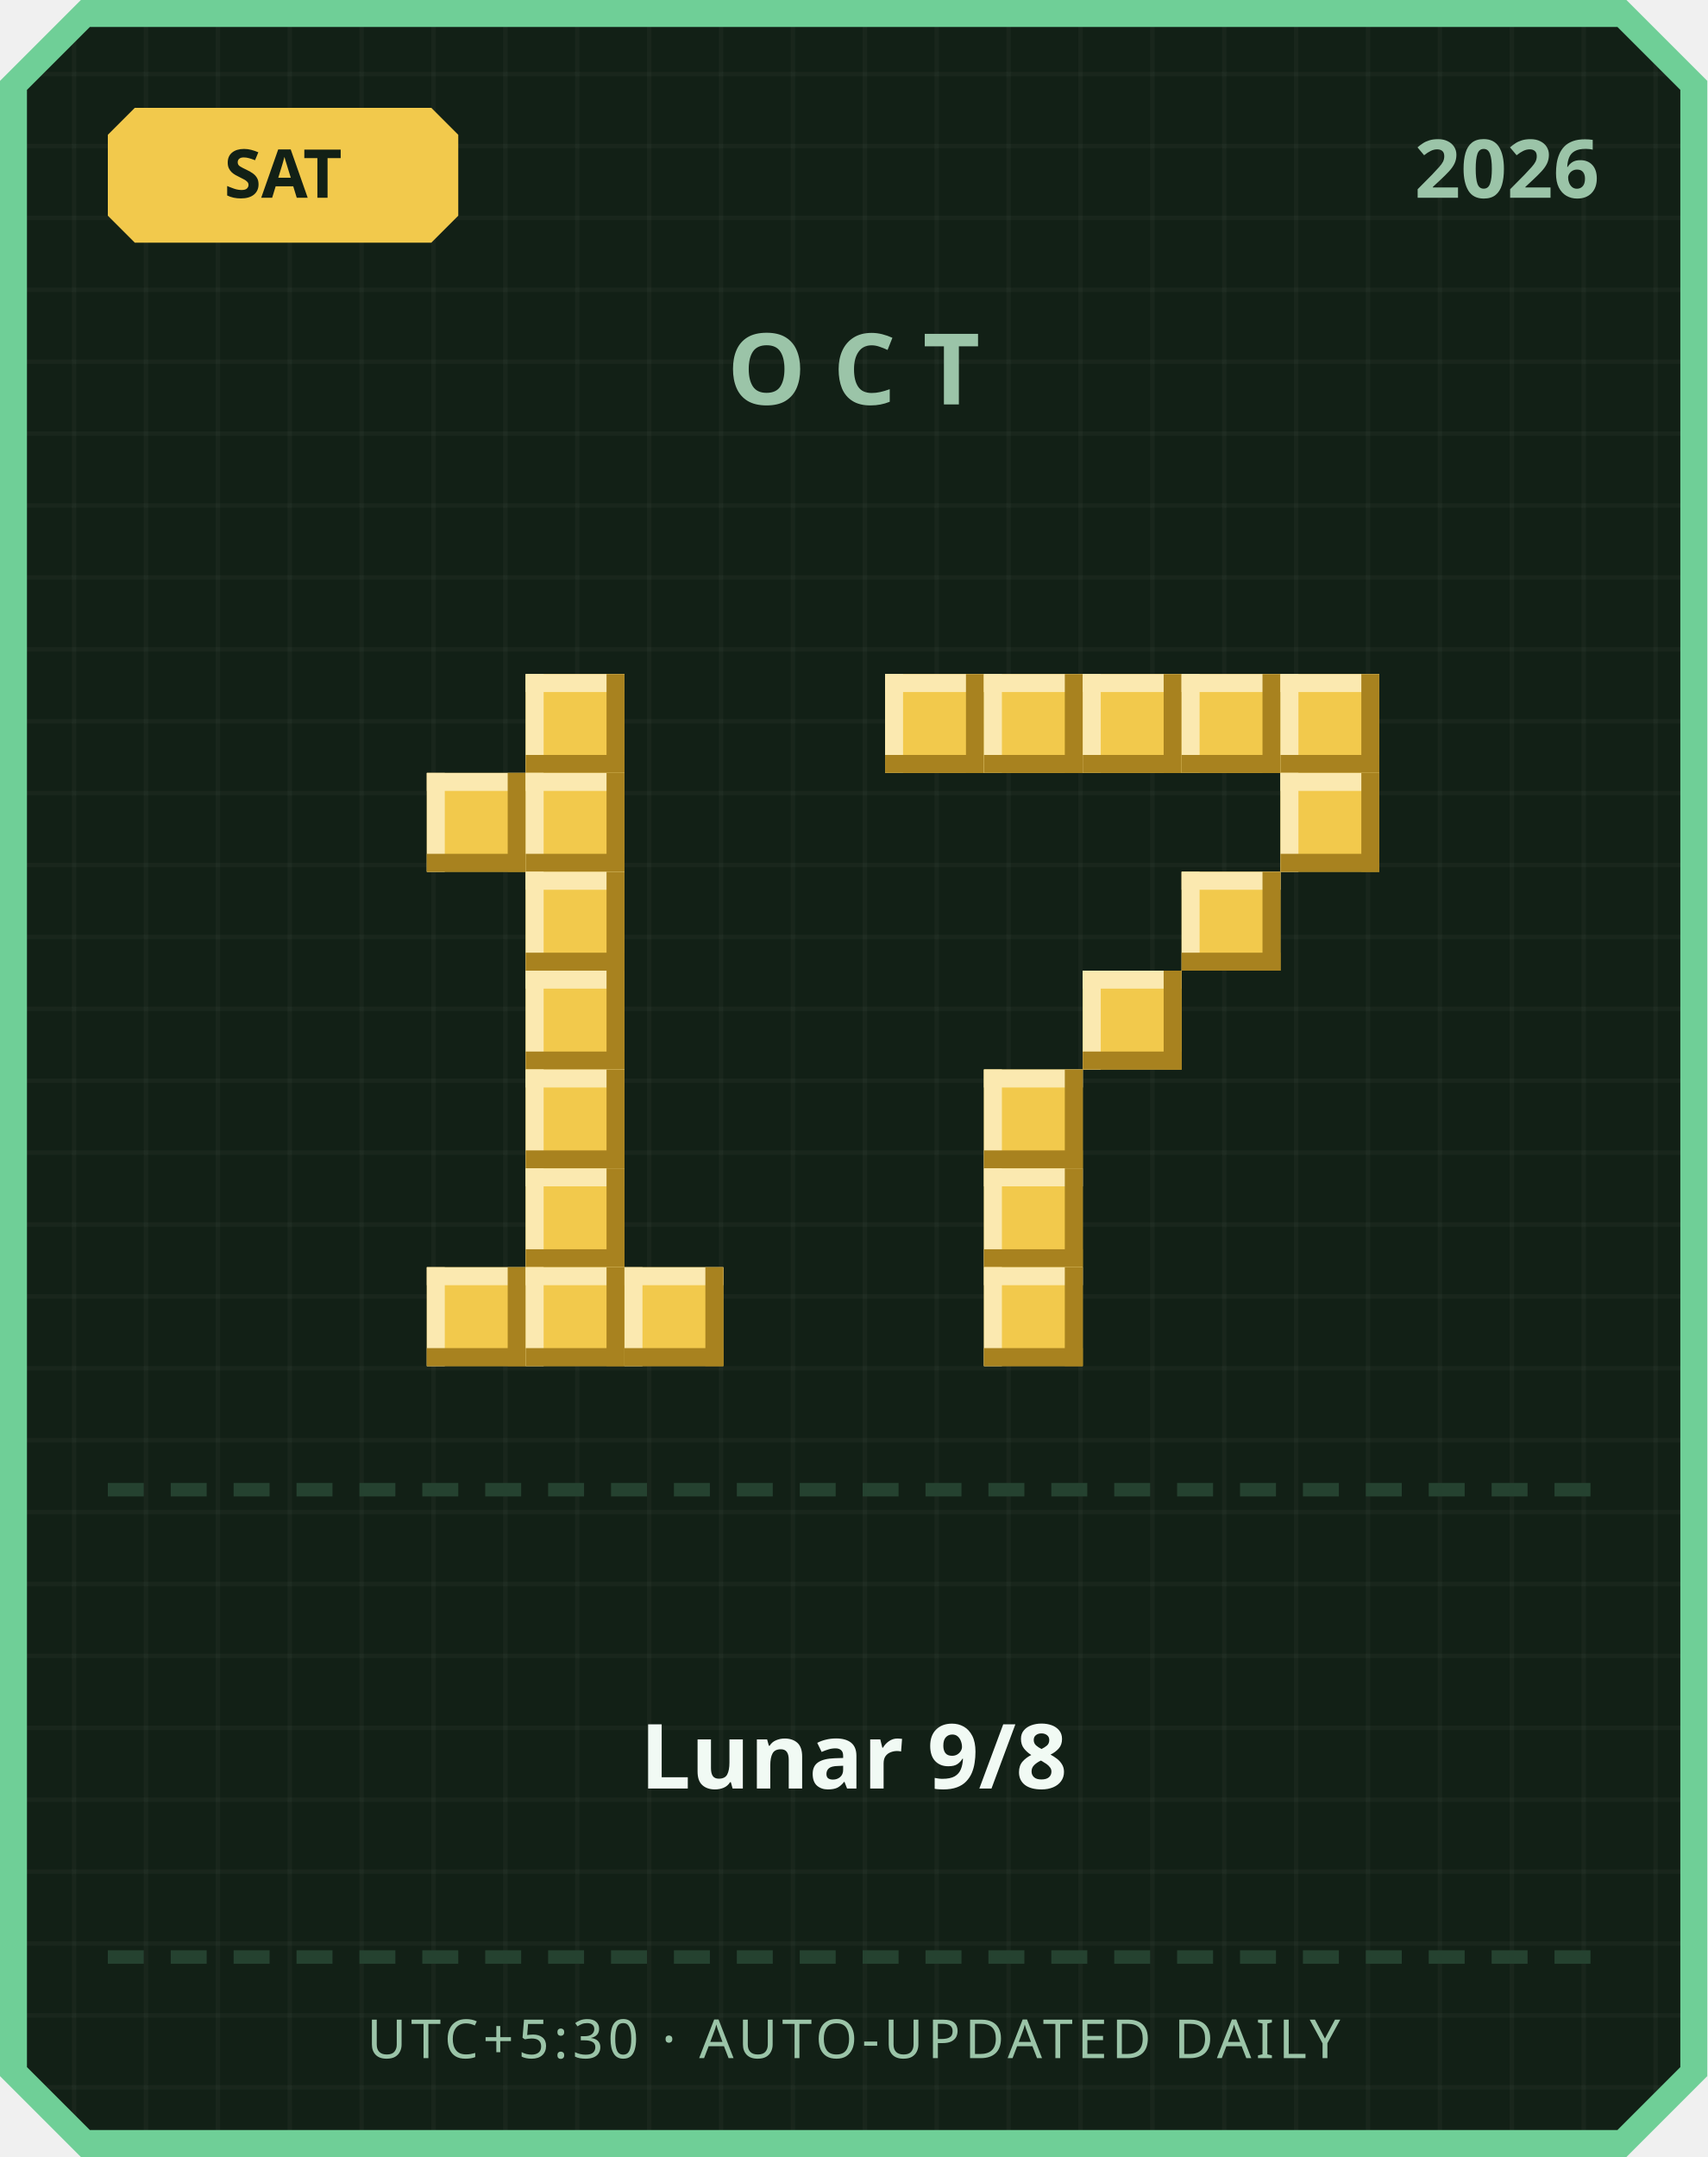
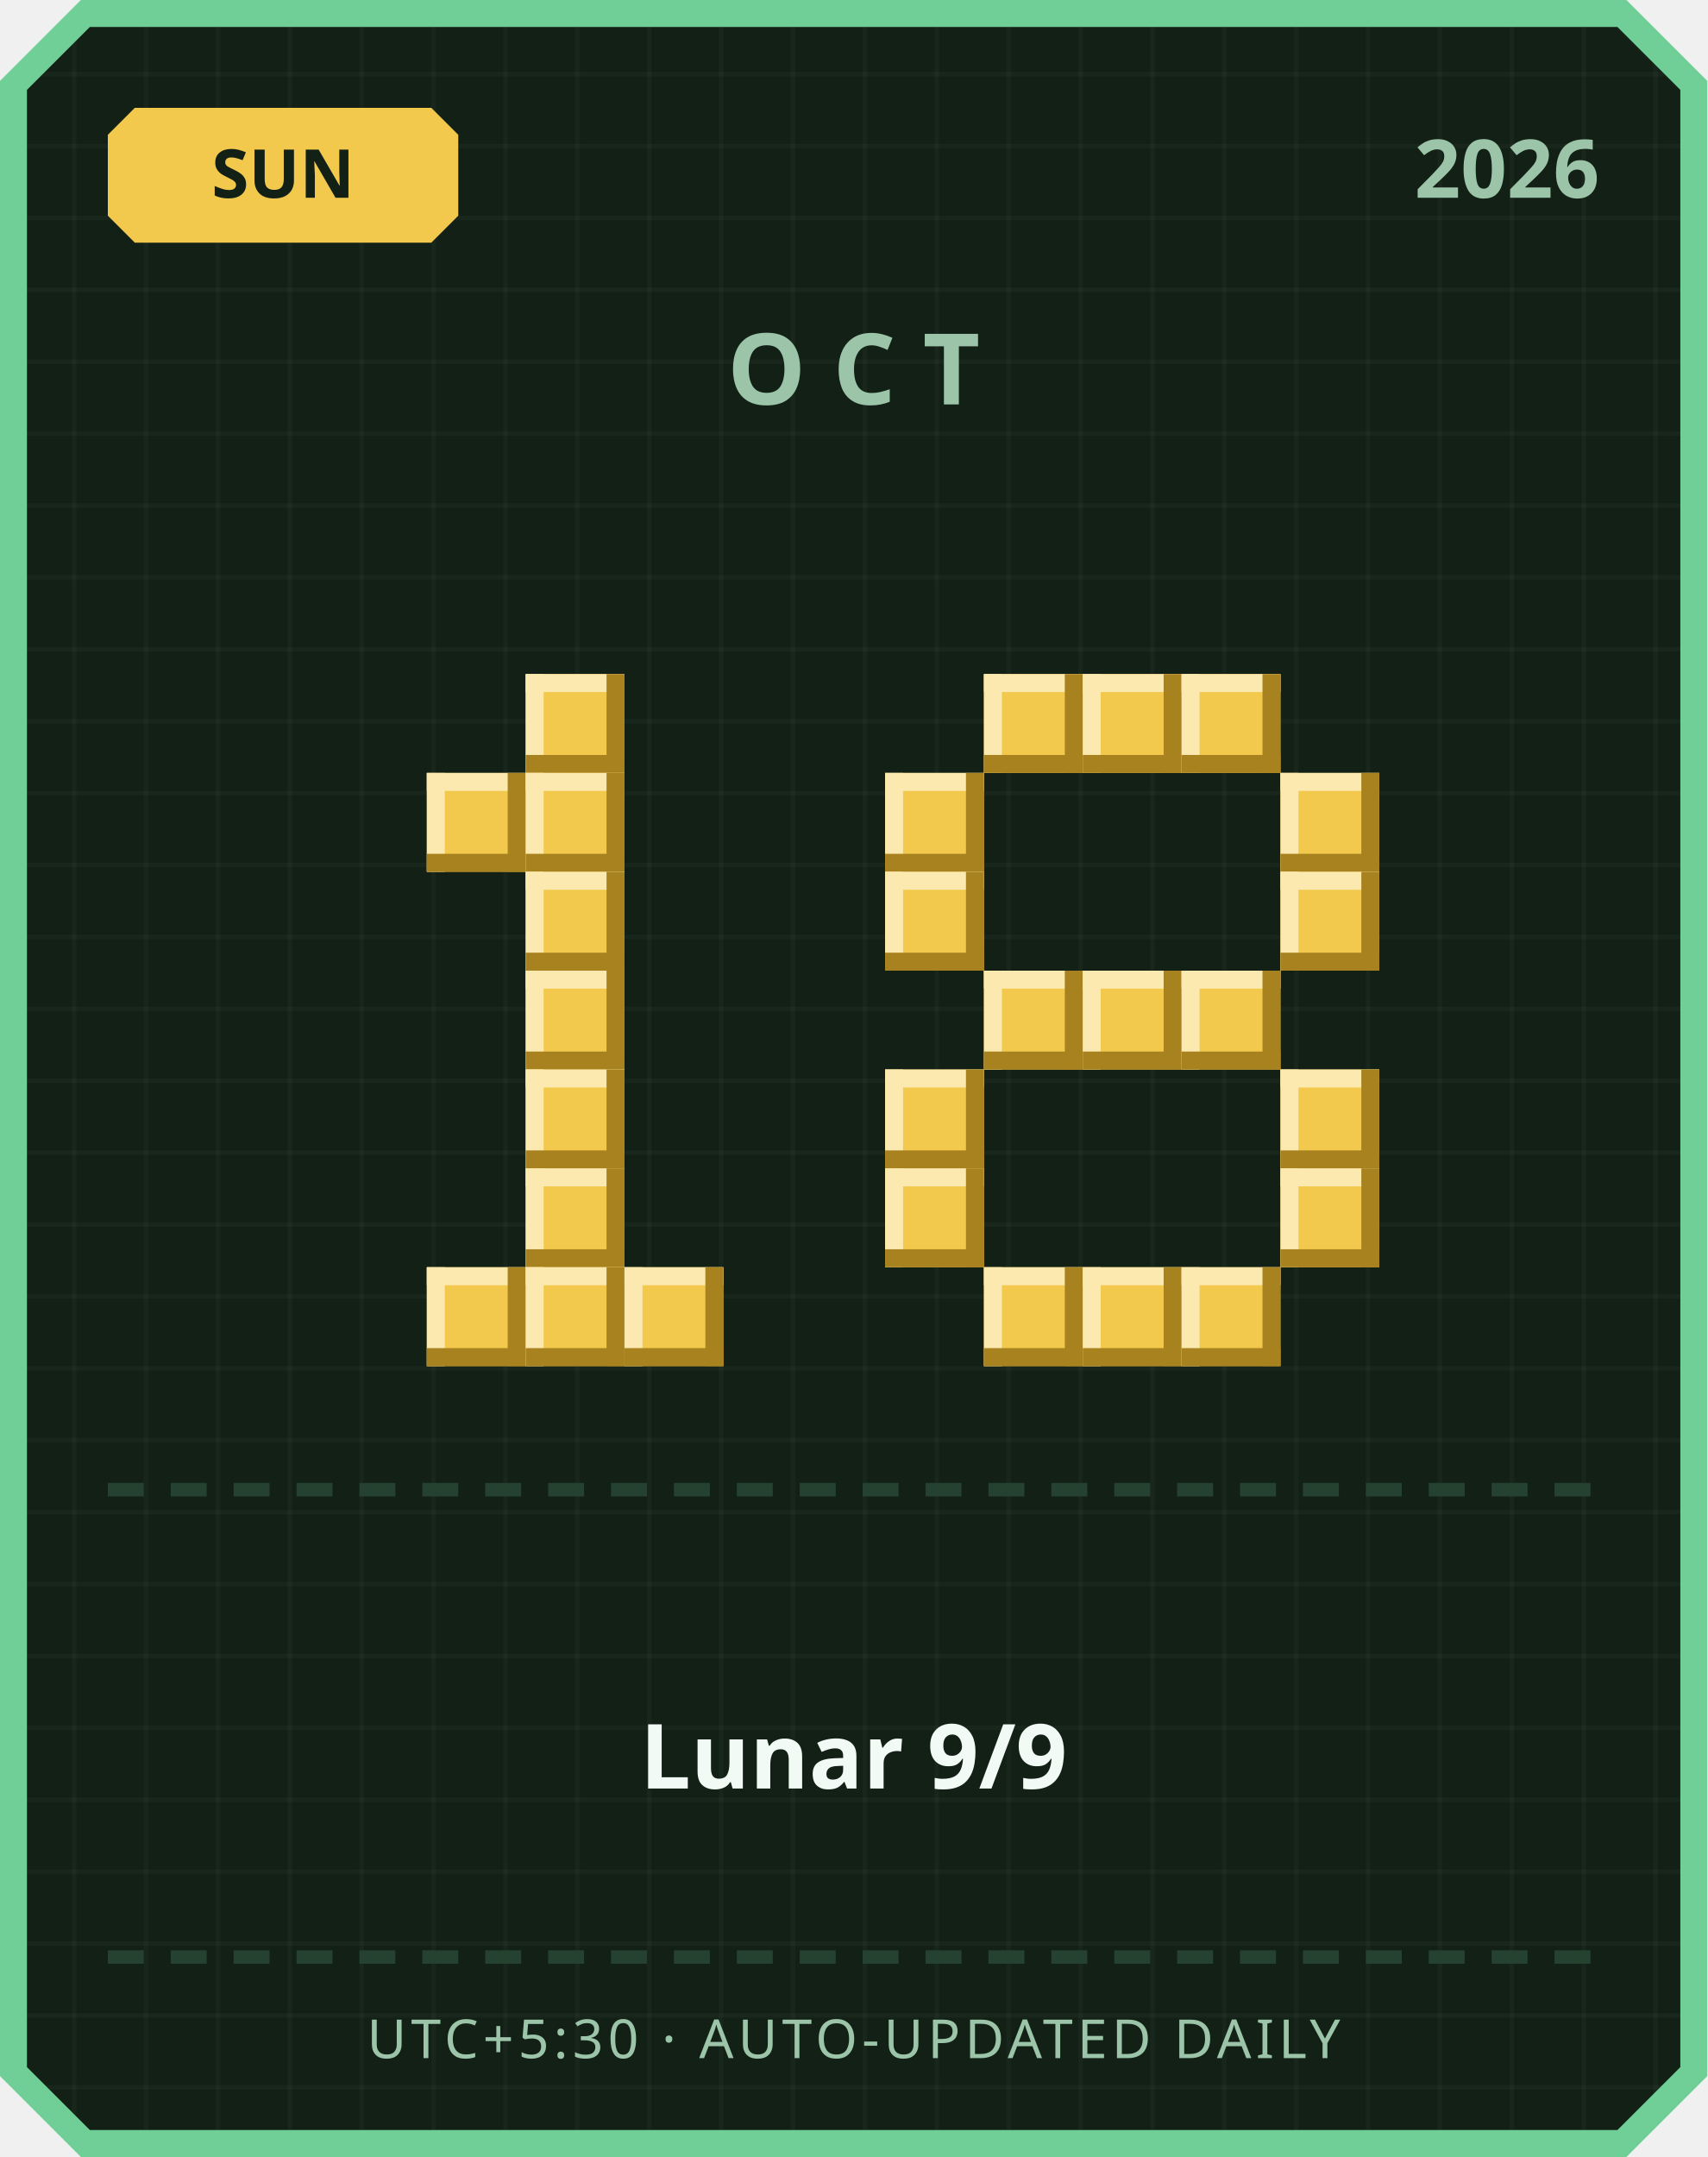
<svg xmlns="http://www.w3.org/2000/svg" width="380" height="480" viewBox="0 0 380 480">
  <defs>
    <pattern id="grid" width="16" height="16" patternUnits="userSpaceOnUse">
      <rect width="16" height="16" fill="#122016" />
      <rect width="1" height="16" fill="#ffffff" opacity="0.03" />
      <rect width="16" height="1" fill="#ffffff" opacity="0.03" />
    </pattern>
  </defs>
  <path d="M 18,0 L 362,0 L 380,18 L 380,462 L 362,480 L 18,480 L 0,462 L 0,18 Z" fill="#6fcf97" />
  <path d="M 20,6 L 360,6 L 374,20 L 374,460 L 360,474 L 20,474 L 6,460 L 6,20 Z" fill="url(#grid)" />
  <path d="M 30,24 L 96,24 L 102,30 L 102,48 L 96,54 L 30,54 L 24,48 L 24,30 Z" fill="#f2c94c" />
-   <text x="63" y="44" text-anchor="middle" font-family="'Segoe UI', sans-serif" font-size="15" font-weight="700" fill="#122016">SAT</text>
+   <text x="63" y="44" text-anchor="middle" font-family="'Segoe UI', sans-serif" font-size="15" font-weight="700" fill="#122016">SUN</text>
  <text x="356" y="44" text-anchor="end" font-family="'Segoe UI', sans-serif" font-size="18" font-weight="700" fill="#9bc4a8">2026</text>
  <text x="190" y="90" text-anchor="middle" font-family="'Segoe UI', sans-serif" font-size="22" font-weight="700" letter-spacing="6" fill="#9bc4a8">OCT</text>
  <rect x="117" y="150" width="22" height="22" fill="#f2c94c" />
  <rect x="117" y="150" width="22" height="4" fill="#fbe9b0" />
  <rect x="117" y="150" width="4" height="22" fill="#fbe9b0" />
  <rect x="117" y="168" width="22" height="4" fill="#a8821f" />
  <rect x="135" y="150" width="4" height="22" fill="#a8821f" />
  <rect x="95" y="172" width="22" height="22" fill="#f2c94c" />
  <rect x="95" y="172" width="22" height="4" fill="#fbe9b0" />
  <rect x="95" y="172" width="4" height="22" fill="#fbe9b0" />
  <rect x="95" y="190" width="22" height="4" fill="#a8821f" />
  <rect x="113" y="172" width="4" height="22" fill="#a8821f" />
  <rect x="117" y="172" width="22" height="22" fill="#f2c94c" />
  <rect x="117" y="172" width="22" height="4" fill="#fbe9b0" />
  <rect x="117" y="172" width="4" height="22" fill="#fbe9b0" />
  <rect x="117" y="190" width="22" height="4" fill="#a8821f" />
  <rect x="135" y="172" width="4" height="22" fill="#a8821f" />
  <rect x="117" y="194" width="22" height="22" fill="#f2c94c" />
  <rect x="117" y="194" width="22" height="4" fill="#fbe9b0" />
  <rect x="117" y="194" width="4" height="22" fill="#fbe9b0" />
  <rect x="117" y="212" width="22" height="4" fill="#a8821f" />
  <rect x="135" y="194" width="4" height="22" fill="#a8821f" />
  <rect x="117" y="216" width="22" height="22" fill="#f2c94c" />
  <rect x="117" y="216" width="22" height="4" fill="#fbe9b0" />
  <rect x="117" y="216" width="4" height="22" fill="#fbe9b0" />
  <rect x="117" y="234" width="22" height="4" fill="#a8821f" />
  <rect x="135" y="216" width="4" height="22" fill="#a8821f" />
  <rect x="117" y="238" width="22" height="22" fill="#f2c94c" />
  <rect x="117" y="238" width="22" height="4" fill="#fbe9b0" />
  <rect x="117" y="238" width="4" height="22" fill="#fbe9b0" />
  <rect x="117" y="256" width="22" height="4" fill="#a8821f" />
  <rect x="135" y="238" width="4" height="22" fill="#a8821f" />
  <rect x="117" y="260" width="22" height="22" fill="#f2c94c" />
  <rect x="117" y="260" width="22" height="4" fill="#fbe9b0" />
  <rect x="117" y="260" width="4" height="22" fill="#fbe9b0" />
  <rect x="117" y="278" width="22" height="4" fill="#a8821f" />
  <rect x="135" y="260" width="4" height="22" fill="#a8821f" />
  <rect x="95" y="282" width="22" height="22" fill="#f2c94c" />
  <rect x="95" y="282" width="22" height="4" fill="#fbe9b0" />
  <rect x="95" y="282" width="4" height="22" fill="#fbe9b0" />
  <rect x="95" y="300" width="22" height="4" fill="#a8821f" />
  <rect x="113" y="282" width="4" height="22" fill="#a8821f" />
  <rect x="117" y="282" width="22" height="22" fill="#f2c94c" />
  <rect x="117" y="282" width="22" height="4" fill="#fbe9b0" />
  <rect x="117" y="282" width="4" height="22" fill="#fbe9b0" />
  <rect x="117" y="300" width="22" height="4" fill="#a8821f" />
  <rect x="135" y="282" width="4" height="22" fill="#a8821f" />
  <rect x="139" y="282" width="22" height="22" fill="#f2c94c" />
  <rect x="139" y="282" width="22" height="4" fill="#fbe9b0" />
  <rect x="139" y="282" width="4" height="22" fill="#fbe9b0" />
  <rect x="139" y="300" width="22" height="4" fill="#a8821f" />
  <rect x="157" y="282" width="4" height="22" fill="#a8821f" />
-   <rect x="197" y="150" width="22" height="22" fill="#f2c94c" />
-   <rect x="197" y="150" width="22" height="4" fill="#fbe9b0" />
-   <rect x="197" y="150" width="4" height="22" fill="#fbe9b0" />
-   <rect x="197" y="168" width="22" height="4" fill="#a8821f" />
-   <rect x="215" y="150" width="4" height="22" fill="#a8821f" />
  <rect x="219" y="150" width="22" height="22" fill="#f2c94c" />
  <rect x="219" y="150" width="22" height="4" fill="#fbe9b0" />
  <rect x="219" y="150" width="4" height="22" fill="#fbe9b0" />
  <rect x="219" y="168" width="22" height="4" fill="#a8821f" />
  <rect x="237" y="150" width="4" height="22" fill="#a8821f" />
  <rect x="241" y="150" width="22" height="22" fill="#f2c94c" />
  <rect x="241" y="150" width="22" height="4" fill="#fbe9b0" />
  <rect x="241" y="150" width="4" height="22" fill="#fbe9b0" />
  <rect x="241" y="168" width="22" height="4" fill="#a8821f" />
  <rect x="259" y="150" width="4" height="22" fill="#a8821f" />
  <rect x="263" y="150" width="22" height="22" fill="#f2c94c" />
  <rect x="263" y="150" width="22" height="4" fill="#fbe9b0" />
  <rect x="263" y="150" width="4" height="22" fill="#fbe9b0" />
  <rect x="263" y="168" width="22" height="4" fill="#a8821f" />
  <rect x="281" y="150" width="4" height="22" fill="#a8821f" />
-   <rect x="285" y="150" width="22" height="22" fill="#f2c94c" />
-   <rect x="285" y="150" width="22" height="4" fill="#fbe9b0" />
-   <rect x="285" y="150" width="4" height="22" fill="#fbe9b0" />
-   <rect x="285" y="168" width="22" height="4" fill="#a8821f" />
-   <rect x="303" y="150" width="4" height="22" fill="#a8821f" />
+   <rect x="197" y="172" width="22" height="22" fill="#f2c94c" />
+   <rect x="197" y="172" width="22" height="4" fill="#fbe9b0" />
+   <rect x="197" y="172" width="4" height="22" fill="#fbe9b0" />
+   <rect x="197" y="190" width="22" height="4" fill="#a8821f" />
+   <rect x="215" y="172" width="4" height="22" fill="#a8821f" />
  <rect x="285" y="172" width="22" height="22" fill="#f2c94c" />
  <rect x="285" y="172" width="22" height="4" fill="#fbe9b0" />
  <rect x="285" y="172" width="4" height="22" fill="#fbe9b0" />
  <rect x="285" y="190" width="22" height="4" fill="#a8821f" />
  <rect x="303" y="172" width="4" height="22" fill="#a8821f" />
-   <rect x="263" y="194" width="22" height="22" fill="#f2c94c" />
-   <rect x="263" y="194" width="22" height="4" fill="#fbe9b0" />
-   <rect x="263" y="194" width="4" height="22" fill="#fbe9b0" />
-   <rect x="263" y="212" width="22" height="4" fill="#a8821f" />
-   <rect x="281" y="194" width="4" height="22" fill="#a8821f" />
+   <rect x="197" y="194" width="22" height="22" fill="#f2c94c" />
+   <rect x="197" y="194" width="22" height="4" fill="#fbe9b0" />
+   <rect x="197" y="194" width="4" height="22" fill="#fbe9b0" />
+   <rect x="197" y="212" width="22" height="4" fill="#a8821f" />
+   <rect x="215" y="194" width="4" height="22" fill="#a8821f" />
+   <rect x="285" y="194" width="22" height="22" fill="#f2c94c" />
+   <rect x="285" y="194" width="22" height="4" fill="#fbe9b0" />
+   <rect x="285" y="194" width="4" height="22" fill="#fbe9b0" />
+   <rect x="285" y="212" width="22" height="4" fill="#a8821f" />
+   <rect x="303" y="194" width="4" height="22" fill="#a8821f" />
+   <rect x="219" y="216" width="22" height="22" fill="#f2c94c" />
+   <rect x="219" y="216" width="22" height="4" fill="#fbe9b0" />
+   <rect x="219" y="216" width="4" height="22" fill="#fbe9b0" />
+   <rect x="219" y="234" width="22" height="4" fill="#a8821f" />
+   <rect x="237" y="216" width="4" height="22" fill="#a8821f" />
  <rect x="241" y="216" width="22" height="22" fill="#f2c94c" />
  <rect x="241" y="216" width="22" height="4" fill="#fbe9b0" />
  <rect x="241" y="216" width="4" height="22" fill="#fbe9b0" />
  <rect x="241" y="234" width="22" height="4" fill="#a8821f" />
  <rect x="259" y="216" width="4" height="22" fill="#a8821f" />
-   <rect x="219" y="238" width="22" height="22" fill="#f2c94c" />
-   <rect x="219" y="238" width="22" height="4" fill="#fbe9b0" />
-   <rect x="219" y="238" width="4" height="22" fill="#fbe9b0" />
-   <rect x="219" y="256" width="22" height="4" fill="#a8821f" />
-   <rect x="237" y="238" width="4" height="22" fill="#a8821f" />
-   <rect x="219" y="260" width="22" height="22" fill="#f2c94c" />
-   <rect x="219" y="260" width="22" height="4" fill="#fbe9b0" />
-   <rect x="219" y="260" width="4" height="22" fill="#fbe9b0" />
-   <rect x="219" y="278" width="22" height="4" fill="#a8821f" />
-   <rect x="237" y="260" width="4" height="22" fill="#a8821f" />
+   <rect x="263" y="216" width="22" height="22" fill="#f2c94c" />
+   <rect x="263" y="216" width="22" height="4" fill="#fbe9b0" />
+   <rect x="263" y="216" width="4" height="22" fill="#fbe9b0" />
+   <rect x="263" y="234" width="22" height="4" fill="#a8821f" />
+   <rect x="281" y="216" width="4" height="22" fill="#a8821f" />
+   <rect x="197" y="238" width="22" height="22" fill="#f2c94c" />
+   <rect x="197" y="238" width="22" height="4" fill="#fbe9b0" />
+   <rect x="197" y="238" width="4" height="22" fill="#fbe9b0" />
+   <rect x="197" y="256" width="22" height="4" fill="#a8821f" />
+   <rect x="215" y="238" width="4" height="22" fill="#a8821f" />
+   <rect x="285" y="238" width="22" height="22" fill="#f2c94c" />
+   <rect x="285" y="238" width="22" height="4" fill="#fbe9b0" />
+   <rect x="285" y="238" width="4" height="22" fill="#fbe9b0" />
+   <rect x="285" y="256" width="22" height="4" fill="#a8821f" />
+   <rect x="303" y="238" width="4" height="22" fill="#a8821f" />
+   <rect x="197" y="260" width="22" height="22" fill="#f2c94c" />
+   <rect x="197" y="260" width="22" height="4" fill="#fbe9b0" />
+   <rect x="197" y="260" width="4" height="22" fill="#fbe9b0" />
+   <rect x="197" y="278" width="22" height="4" fill="#a8821f" />
+   <rect x="215" y="260" width="4" height="22" fill="#a8821f" />
+   <rect x="285" y="260" width="22" height="22" fill="#f2c94c" />
+   <rect x="285" y="260" width="22" height="4" fill="#fbe9b0" />
+   <rect x="285" y="260" width="4" height="22" fill="#fbe9b0" />
+   <rect x="285" y="278" width="22" height="4" fill="#a8821f" />
+   <rect x="303" y="260" width="4" height="22" fill="#a8821f" />
  <rect x="219" y="282" width="22" height="22" fill="#f2c94c" />
  <rect x="219" y="282" width="22" height="4" fill="#fbe9b0" />
  <rect x="219" y="282" width="4" height="22" fill="#fbe9b0" />
  <rect x="219" y="300" width="22" height="4" fill="#a8821f" />
  <rect x="237" y="282" width="4" height="22" fill="#a8821f" />
+   <rect x="241" y="282" width="22" height="22" fill="#f2c94c" />
+   <rect x="241" y="282" width="22" height="4" fill="#fbe9b0" />
+   <rect x="241" y="282" width="4" height="22" fill="#fbe9b0" />
+   <rect x="241" y="300" width="22" height="4" fill="#a8821f" />
+   <rect x="259" y="282" width="4" height="22" fill="#a8821f" />
+   <rect x="263" y="282" width="22" height="22" fill="#f2c94c" />
+   <rect x="263" y="282" width="22" height="4" fill="#fbe9b0" />
+   <rect x="263" y="282" width="4" height="22" fill="#fbe9b0" />
+   <rect x="263" y="300" width="22" height="4" fill="#a8821f" />
+   <rect x="281" y="282" width="4" height="22" fill="#a8821f" />
  <rect x="24" y="330" width="8" height="3" fill="#254230" />
  <rect x="38" y="330" width="8" height="3" fill="#254230" />
  <rect x="52" y="330" width="8" height="3" fill="#254230" />
  <rect x="66" y="330" width="8" height="3" fill="#254230" />
  <rect x="80" y="330" width="8" height="3" fill="#254230" />
  <rect x="94" y="330" width="8" height="3" fill="#254230" />
  <rect x="108" y="330" width="8" height="3" fill="#254230" />
  <rect x="122" y="330" width="8" height="3" fill="#254230" />
  <rect x="136" y="330" width="8" height="3" fill="#254230" />
  <rect x="150" y="330" width="8" height="3" fill="#254230" />
  <rect x="164" y="330" width="8" height="3" fill="#254230" />
  <rect x="178" y="330" width="8" height="3" fill="#254230" />
  <rect x="192" y="330" width="8" height="3" fill="#254230" />
  <rect x="206" y="330" width="8" height="3" fill="#254230" />
  <rect x="220" y="330" width="8" height="3" fill="#254230" />
  <rect x="234" y="330" width="8" height="3" fill="#254230" />
  <rect x="248" y="330" width="8" height="3" fill="#254230" />
  <rect x="262" y="330" width="8" height="3" fill="#254230" />
  <rect x="276" y="330" width="8" height="3" fill="#254230" />
  <rect x="290" y="330" width="8" height="3" fill="#254230" />
  <rect x="304" y="330" width="8" height="3" fill="#254230" />
  <rect x="318" y="330" width="8" height="3" fill="#254230" />
  <rect x="332" y="330" width="8" height="3" fill="#254230" />
  <rect x="346" y="330" width="8" height="3" fill="#254230" />
-   <text x="190" y="398" text-anchor="middle" font-family="'Segoe UI', 'Microsoft JhengHei', sans-serif" font-size="20" font-weight="700" fill="#f1faf4">Lunar 9/8</text>
+   <text x="190" y="398" text-anchor="middle" font-family="'Segoe UI', 'Microsoft JhengHei', sans-serif" font-size="20" font-weight="700" fill="#f1faf4">Lunar 9/9</text>
  <rect x="24" y="434" width="8" height="3" fill="#254230" />
  <rect x="38" y="434" width="8" height="3" fill="#254230" />
  <rect x="52" y="434" width="8" height="3" fill="#254230" />
  <rect x="66" y="434" width="8" height="3" fill="#254230" />
  <rect x="80" y="434" width="8" height="3" fill="#254230" />
  <rect x="94" y="434" width="8" height="3" fill="#254230" />
  <rect x="108" y="434" width="8" height="3" fill="#254230" />
  <rect x="122" y="434" width="8" height="3" fill="#254230" />
  <rect x="136" y="434" width="8" height="3" fill="#254230" />
  <rect x="150" y="434" width="8" height="3" fill="#254230" />
  <rect x="164" y="434" width="8" height="3" fill="#254230" />
  <rect x="178" y="434" width="8" height="3" fill="#254230" />
  <rect x="192" y="434" width="8" height="3" fill="#254230" />
  <rect x="206" y="434" width="8" height="3" fill="#254230" />
  <rect x="220" y="434" width="8" height="3" fill="#254230" />
  <rect x="234" y="434" width="8" height="3" fill="#254230" />
  <rect x="248" y="434" width="8" height="3" fill="#254230" />
  <rect x="262" y="434" width="8" height="3" fill="#254230" />
  <rect x="276" y="434" width="8" height="3" fill="#254230" />
  <rect x="290" y="434" width="8" height="3" fill="#254230" />
  <rect x="304" y="434" width="8" height="3" fill="#254230" />
  <rect x="318" y="434" width="8" height="3" fill="#254230" />
  <rect x="332" y="434" width="8" height="3" fill="#254230" />
  <rect x="346" y="434" width="8" height="3" fill="#254230" />
  <text x="190" y="458" text-anchor="middle" font-family="'Segoe UI', sans-serif" font-size="12" letter-spacing="1" fill="#9bc4a8">UTC+5:30 · AUTO-UPDATED DAILY</text>
</svg>
